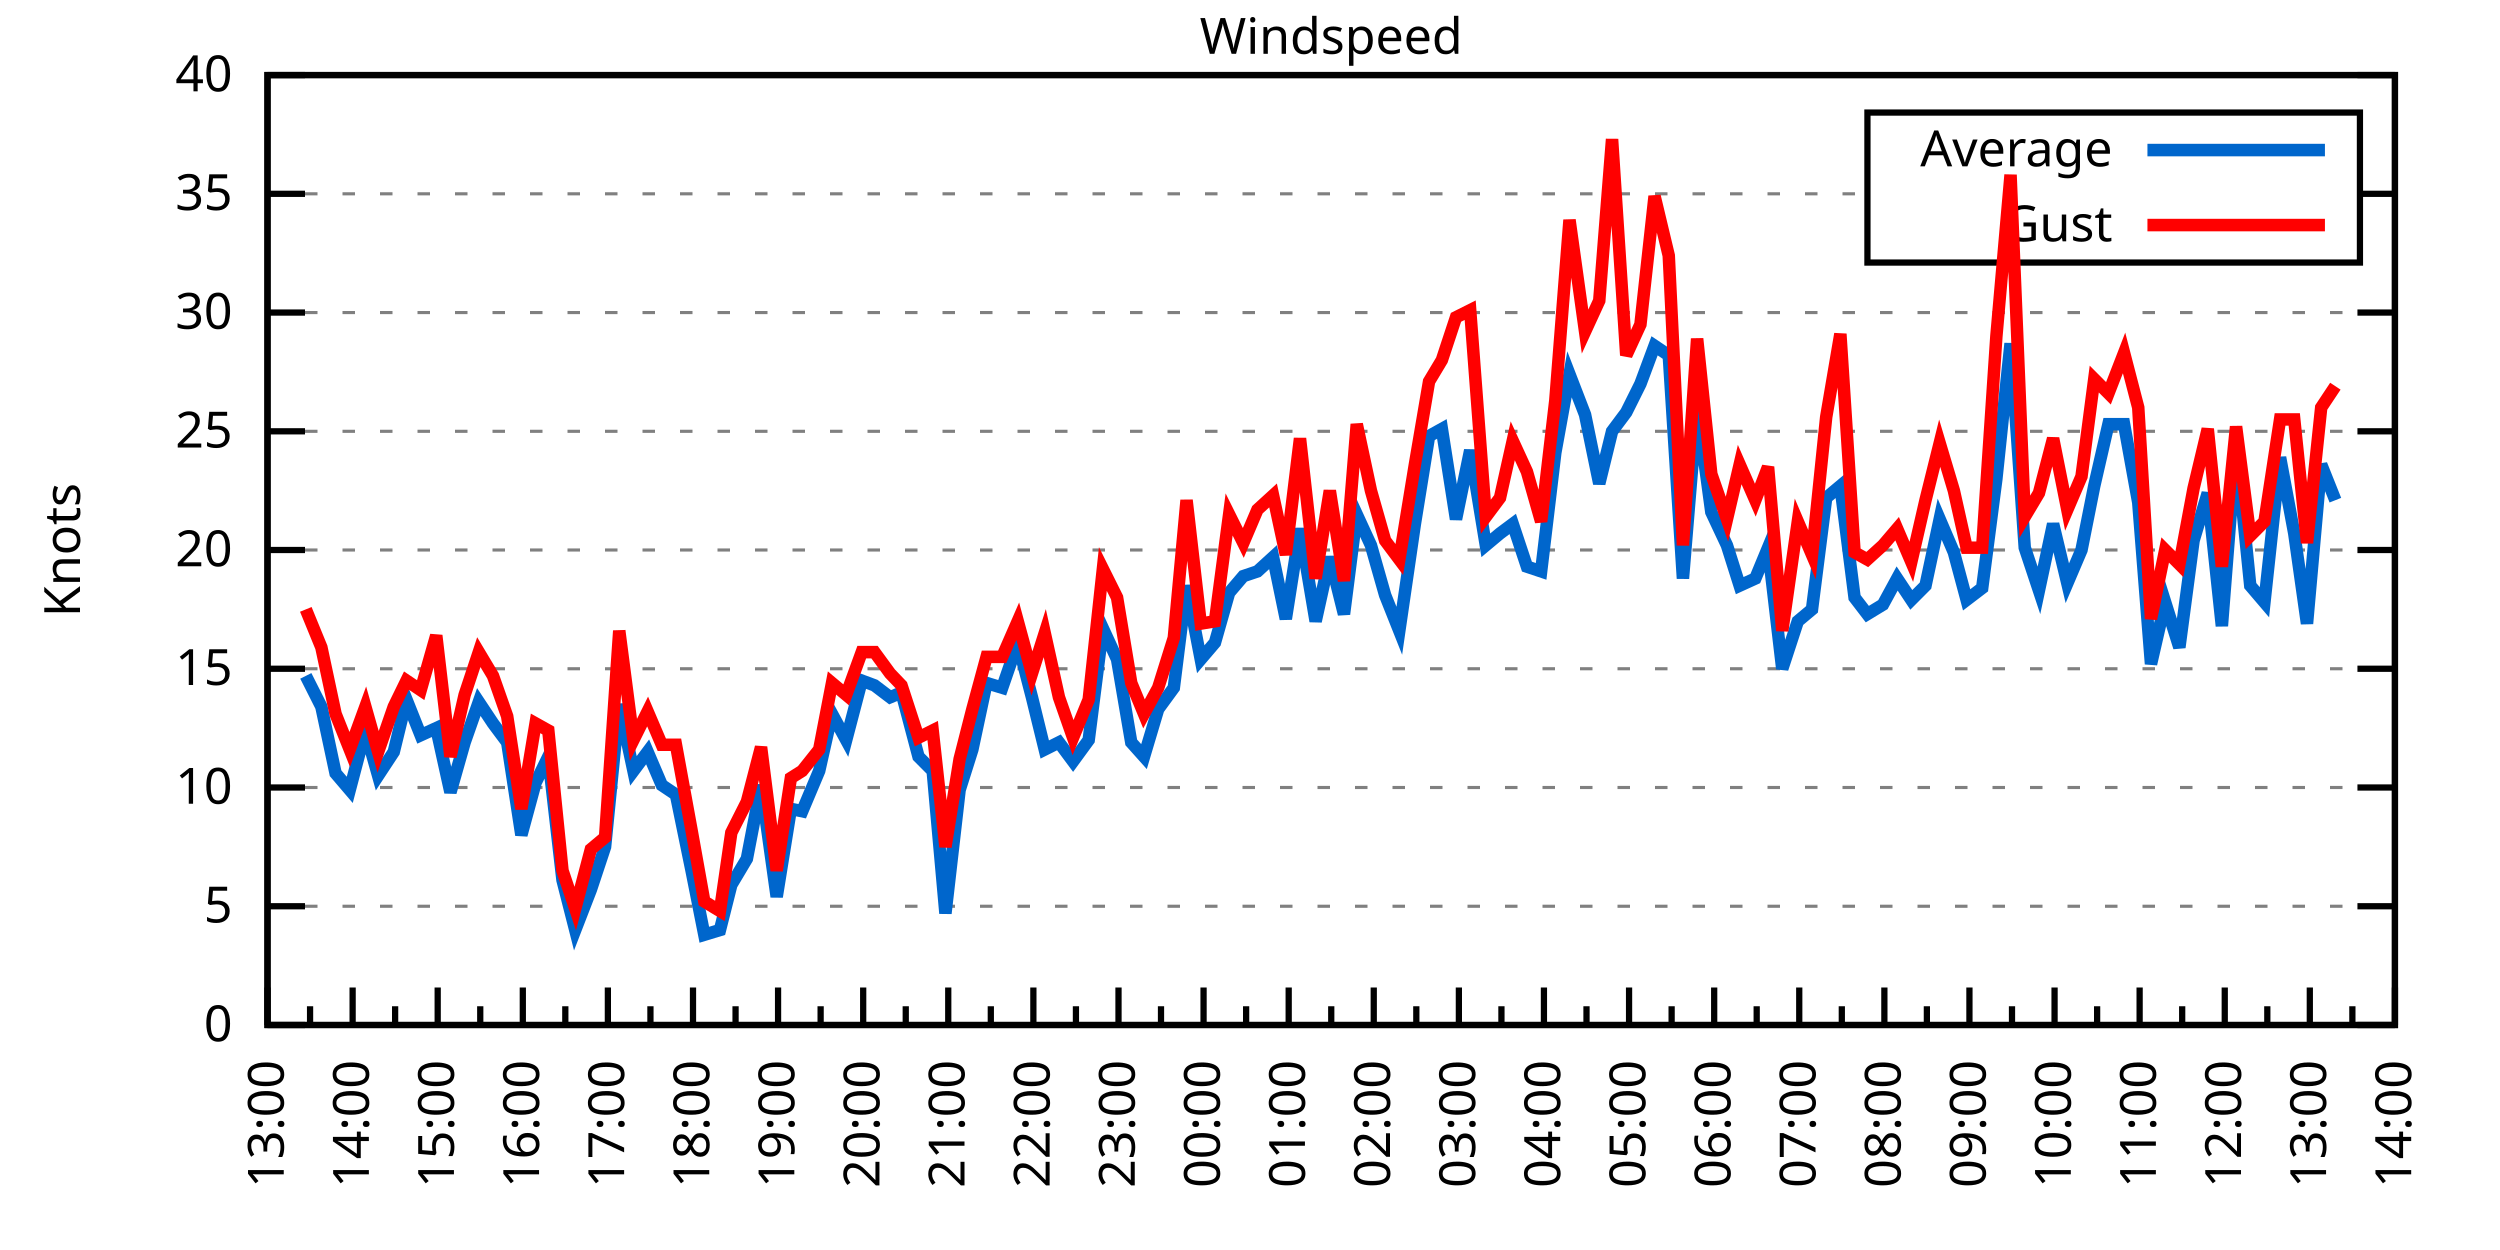
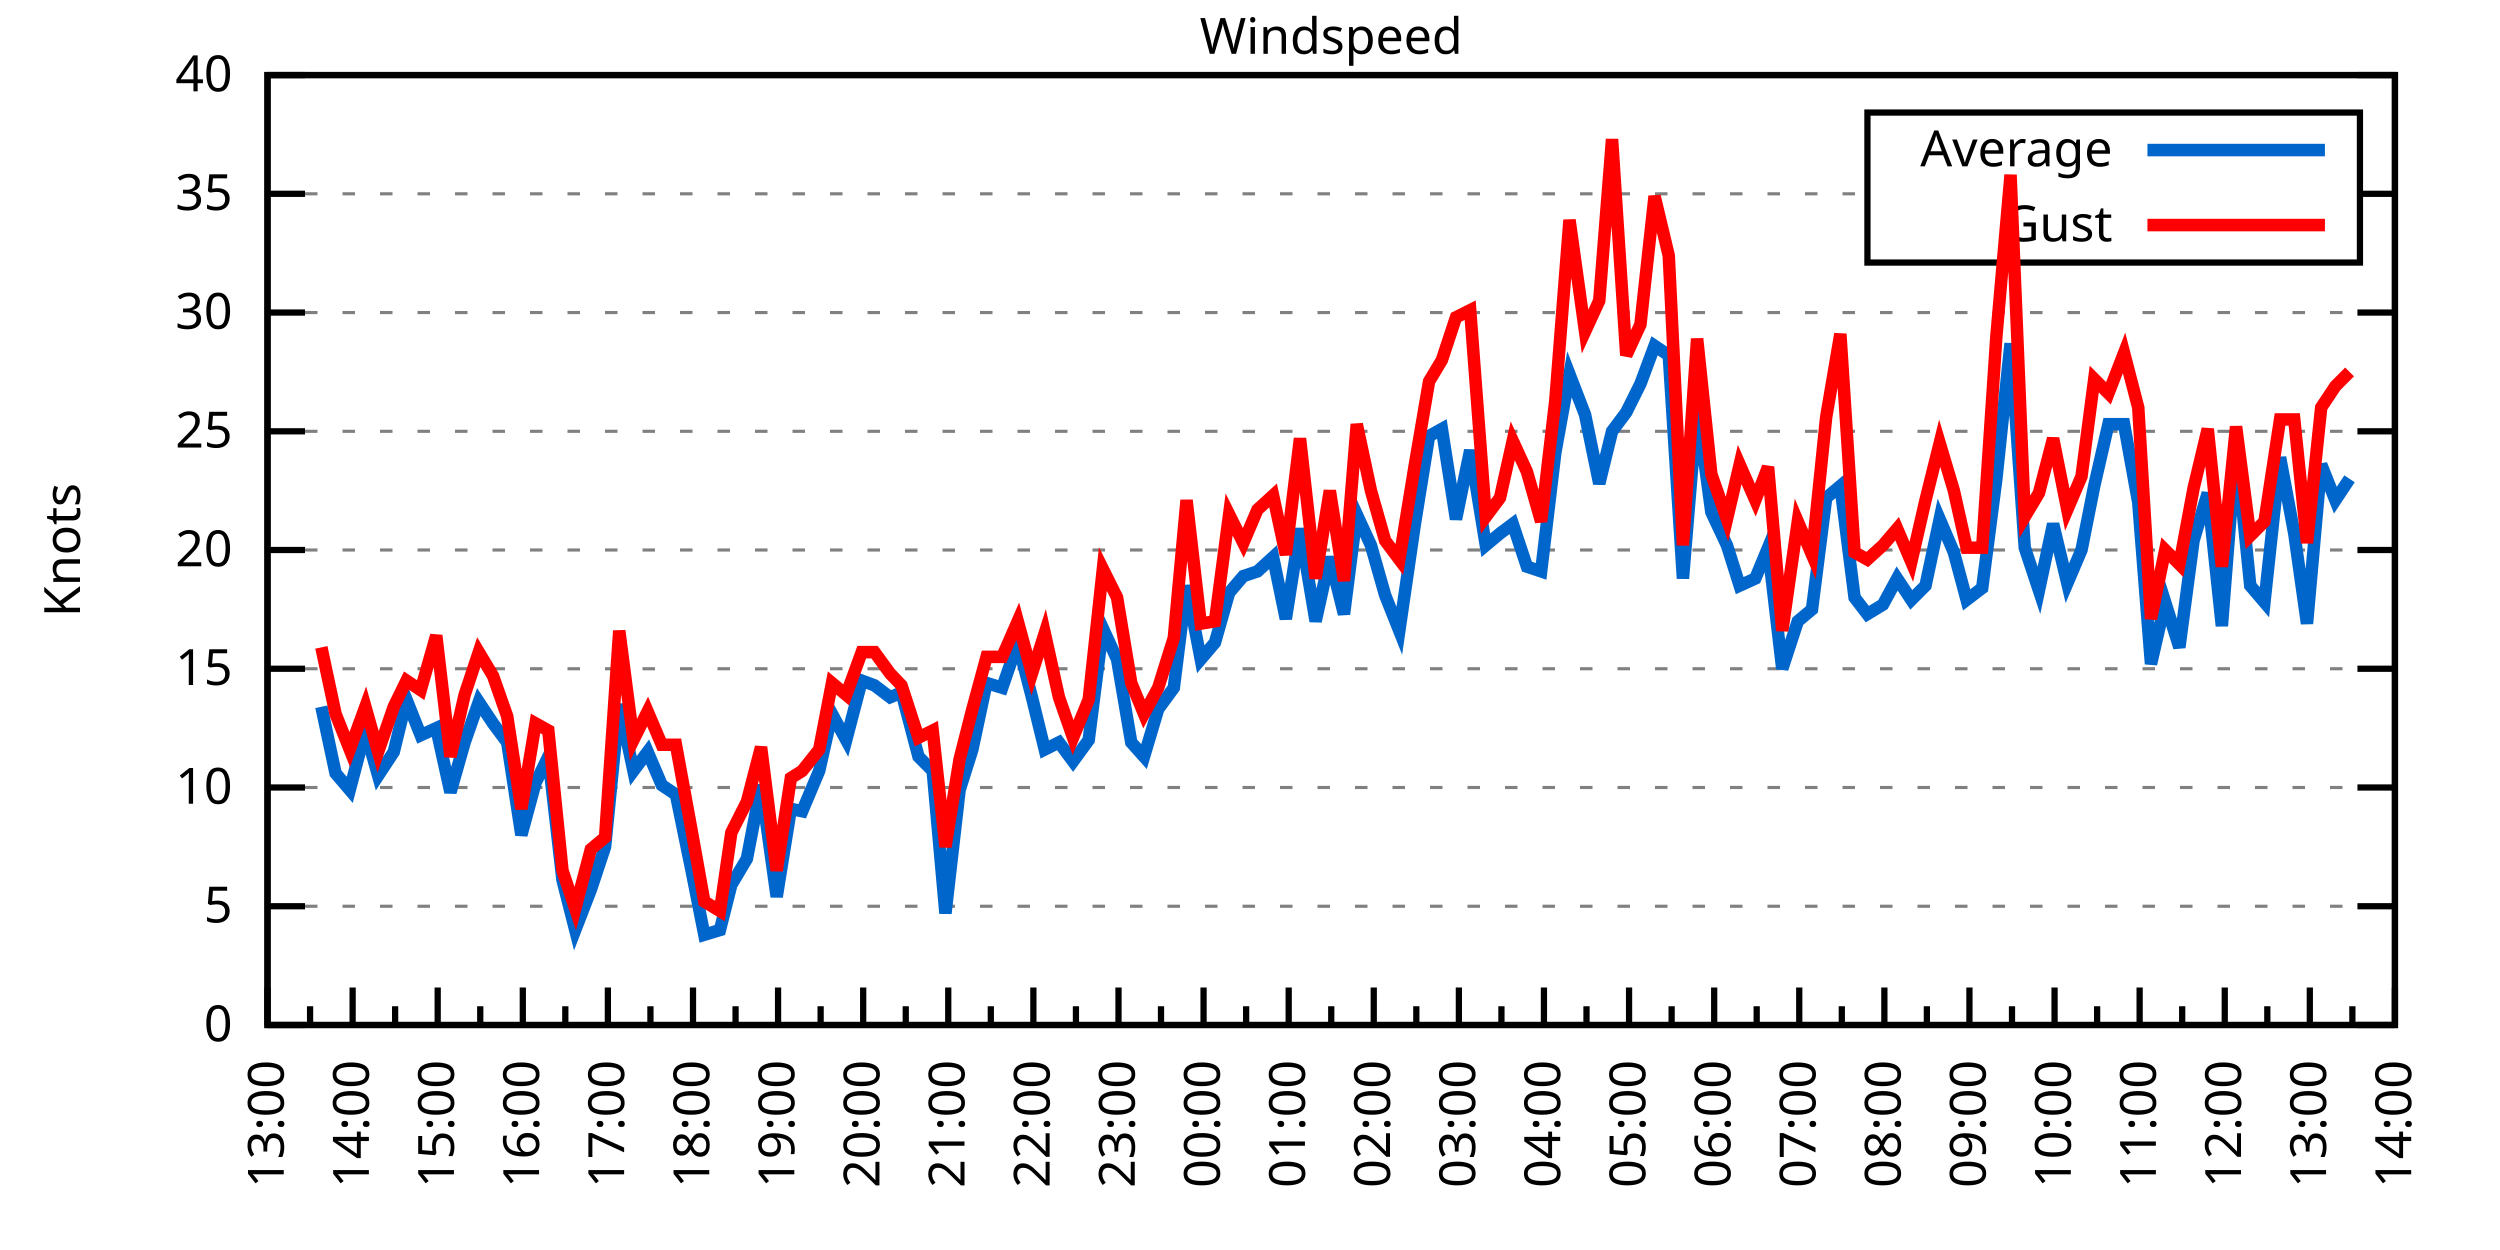
<svg xmlns="http://www.w3.org/2000/svg" xmlns:xlink="http://www.w3.org/1999/xlink" width="400" height="200" viewBox="0 0 400 200">
  <g id="gnuplot_canvas">
    <rect x="0" y="0" width="400" height="200" fill="none" />
    <defs>
      <circle id="gpDot" r="0.5" stroke-width="0.5" stroke="currentColor" />
      <path id="gpPt0" stroke-width="0.333" stroke="currentColor" d="M-1,0 h2 M0,-1 v2" />
      <path id="gpPt1" stroke-width="0.333" stroke="currentColor" d="M-1,-1 L1,1 M1,-1 L-1,1" />
      <path id="gpPt2" stroke-width="0.333" stroke="currentColor" d="M-1,0 L1,0 M0,-1 L0,1 M-1,-1 L1,1 M-1,1 L1,-1" />
      <rect id="gpPt3" stroke-width="0.333" stroke="currentColor" x="-1" y="-1" width="2" height="2" />
      <rect id="gpPt4" stroke-width="0.333" stroke="currentColor" fill="currentColor" x="-1" y="-1" width="2" height="2" />
      <circle id="gpPt5" stroke-width="0.333" stroke="currentColor" cx="0" cy="0" r="1" />
      <use xlink:href="#gpPt5" id="gpPt6" fill="currentColor" stroke="none" />
      <path id="gpPt7" stroke-width="0.333" stroke="currentColor" d="M0,-1.33 L-1.33,0.67 L1.33,0.67 z" />
      <use xlink:href="#gpPt7" id="gpPt8" fill="currentColor" stroke="none" />
      <use xlink:href="#gpPt7" id="gpPt9" stroke="currentColor" transform="rotate(180)" />
      <use xlink:href="#gpPt9" id="gpPt10" fill="currentColor" stroke="none" />
      <use xlink:href="#gpPt3" id="gpPt11" stroke="currentColor" transform="rotate(45)" />
      <use xlink:href="#gpPt11" id="gpPt12" fill="currentColor" stroke="none" />
      <path id="gpPt13" stroke-width="0.333" stroke="currentColor" d="M0,1.330 L1.265,0.411 L0.782,-1.067 L-0.782,-1.076 L-1.265,0.411 z" />
      <use xlink:href="#gpPt13" id="gpPt14" fill="currentColor" stroke="none" />
      <filter id="textbox" filterUnits="objectBoundingBox" x="0" y="0" height="1" width="1">
        <feFlood flood-color="white" flood-opacity="1" result="bgnd" />
        <feComposite in="SourceGraphic" in2="bgnd" operator="atop" />
      </filter>
      <filter id="greybox" filterUnits="objectBoundingBox" x="0" y="0" height="1" width="1">
        <feFlood flood-color="lightgrey" flood-opacity="1" result="grey" />
        <feComposite in="SourceGraphic" in2="grey" operator="atop" />
      </filter>
    </defs>
    <g fill="none" color="white" stroke="currentColor" stroke-width="1.00" stroke-linecap="butt" stroke-linejoin="miter">
</g>
    <g fill="none" color="black" stroke="currentColor" stroke-width="1.00" stroke-linecap="butt" stroke-linejoin="miter">
      <g stroke="none" shape-rendering="crispEdges">
        <polygon fill="rgb(255, 255, 255)" points="42.80,164.00 383.18,164.00 383.18,12.02 42.80,12.02 " />
      </g>
    </g>
    <g fill="none" color="black" stroke="currentColor" stroke-width="1.00" stroke-linecap="butt" stroke-linejoin="miter">
</g>
    <g fill="none" color="black" stroke="black" stroke-width="0.50" stroke-linecap="butt" stroke-linejoin="miter">
</g>
    <g fill="none" color="gray" stroke="currentColor" stroke-width="0.50" stroke-linecap="butt" stroke-linejoin="miter">
      <path stroke="gray" stroke-dasharray="2,4" class="gridline" d="M42.80,164.00 L383.19,164.00  " />
    </g>
    <g fill="none" color="gray" stroke="gray" stroke-width="1.00" stroke-linecap="butt" stroke-linejoin="miter">
</g>
    <g fill="none" color="black" stroke="currentColor" stroke-width="1.00" stroke-linecap="butt" stroke-linejoin="miter">
      <path stroke="black" d="M42.80,164.00 L48.80,164.00 M383.19,164.00 L377.19,164.00  " />
      <g transform="translate(37.20,166.60)" stroke="none" fill="black" font-family="Sans" font-size="8.00" text-anchor="end">
        <text>
          <tspan font-family="Sans"> 0</tspan>
        </text>
      </g>
    </g>
    <g fill="none" color="black" stroke="currentColor" stroke-width="1.00" stroke-linecap="butt" stroke-linejoin="miter">
</g>
    <g fill="none" color="black" stroke="black" stroke-width="0.50" stroke-linecap="butt" stroke-linejoin="miter">
</g>
    <g fill="none" color="gray" stroke="currentColor" stroke-width="0.50" stroke-linecap="butt" stroke-linejoin="miter">
      <path stroke="gray" stroke-dasharray="2,4" class="gridline" d="M42.80,145.00 L383.19,145.00  " />
    </g>
    <g fill="none" color="gray" stroke="gray" stroke-width="1.00" stroke-linecap="butt" stroke-linejoin="miter">
</g>
    <g fill="none" color="black" stroke="currentColor" stroke-width="1.00" stroke-linecap="butt" stroke-linejoin="miter">
      <path stroke="black" d="M42.80,145.00 L48.80,145.00 M383.19,145.00 L377.19,145.00  " />
      <g transform="translate(37.20,147.60)" stroke="none" fill="black" font-family="Sans" font-size="8.00" text-anchor="end">
        <text>
          <tspan font-family="Sans"> 5</tspan>
        </text>
      </g>
    </g>
    <g fill="none" color="black" stroke="currentColor" stroke-width="1.00" stroke-linecap="butt" stroke-linejoin="miter">
</g>
    <g fill="none" color="black" stroke="black" stroke-width="0.50" stroke-linecap="butt" stroke-linejoin="miter">
</g>
    <g fill="none" color="gray" stroke="currentColor" stroke-width="0.50" stroke-linecap="butt" stroke-linejoin="miter">
      <path stroke="gray" stroke-dasharray="2,4" class="gridline" d="M42.80,126.00 L383.19,126.00  " />
    </g>
    <g fill="none" color="gray" stroke="gray" stroke-width="1.00" stroke-linecap="butt" stroke-linejoin="miter">
</g>
    <g fill="none" color="black" stroke="currentColor" stroke-width="1.00" stroke-linecap="butt" stroke-linejoin="miter">
      <path stroke="black" d="M42.80,126.00 L48.80,126.00 M383.19,126.00 L377.19,126.00  " />
      <g transform="translate(37.20,128.60)" stroke="none" fill="black" font-family="Sans" font-size="8.00" text-anchor="end">
        <text>
          <tspan font-family="Sans"> 10</tspan>
        </text>
      </g>
    </g>
    <g fill="none" color="black" stroke="currentColor" stroke-width="1.00" stroke-linecap="butt" stroke-linejoin="miter">
</g>
    <g fill="none" color="black" stroke="black" stroke-width="0.50" stroke-linecap="butt" stroke-linejoin="miter">
</g>
    <g fill="none" color="gray" stroke="currentColor" stroke-width="0.50" stroke-linecap="butt" stroke-linejoin="miter">
      <path stroke="gray" stroke-dasharray="2,4" class="gridline" d="M42.80,107.00 L383.19,107.00  " />
    </g>
    <g fill="none" color="gray" stroke="gray" stroke-width="1.00" stroke-linecap="butt" stroke-linejoin="miter">
</g>
    <g fill="none" color="black" stroke="currentColor" stroke-width="1.00" stroke-linecap="butt" stroke-linejoin="miter">
      <path stroke="black" d="M42.80,107.00 L48.80,107.00 M383.19,107.00 L377.19,107.00  " />
      <g transform="translate(37.20,109.60)" stroke="none" fill="black" font-family="Sans" font-size="8.00" text-anchor="end">
        <text>
          <tspan font-family="Sans"> 15</tspan>
        </text>
      </g>
    </g>
    <g fill="none" color="black" stroke="currentColor" stroke-width="1.00" stroke-linecap="butt" stroke-linejoin="miter">
</g>
    <g fill="none" color="black" stroke="black" stroke-width="0.50" stroke-linecap="butt" stroke-linejoin="miter">
</g>
    <g fill="none" color="gray" stroke="currentColor" stroke-width="0.50" stroke-linecap="butt" stroke-linejoin="miter">
      <path stroke="gray" stroke-dasharray="2,4" class="gridline" d="M42.80,88.00 L383.19,88.00  " />
    </g>
    <g fill="none" color="gray" stroke="gray" stroke-width="1.00" stroke-linecap="butt" stroke-linejoin="miter">
</g>
    <g fill="none" color="black" stroke="currentColor" stroke-width="1.00" stroke-linecap="butt" stroke-linejoin="miter">
      <path stroke="black" d="M42.80,88.00 L48.80,88.00 M383.19,88.00 L377.19,88.00  " />
      <g transform="translate(37.20,90.60)" stroke="none" fill="black" font-family="Sans" font-size="8.00" text-anchor="end">
        <text>
          <tspan font-family="Sans"> 20</tspan>
        </text>
      </g>
    </g>
    <g fill="none" color="black" stroke="currentColor" stroke-width="1.00" stroke-linecap="butt" stroke-linejoin="miter">
</g>
    <g fill="none" color="black" stroke="black" stroke-width="0.50" stroke-linecap="butt" stroke-linejoin="miter">
</g>
    <g fill="none" color="gray" stroke="currentColor" stroke-width="0.50" stroke-linecap="butt" stroke-linejoin="miter">
      <path stroke="gray" stroke-dasharray="2,4" class="gridline" d="M42.80,69.01 L383.19,69.01  " />
    </g>
    <g fill="none" color="gray" stroke="gray" stroke-width="1.00" stroke-linecap="butt" stroke-linejoin="miter">
</g>
    <g fill="none" color="black" stroke="currentColor" stroke-width="1.00" stroke-linecap="butt" stroke-linejoin="miter">
      <path stroke="black" d="M42.80,69.01 L48.80,69.01 M383.19,69.01 L377.19,69.01  " />
      <g transform="translate(37.20,71.61)" stroke="none" fill="black" font-family="Sans" font-size="8.00" text-anchor="end">
        <text>
          <tspan font-family="Sans"> 25</tspan>
        </text>
      </g>
    </g>
    <g fill="none" color="black" stroke="currentColor" stroke-width="1.00" stroke-linecap="butt" stroke-linejoin="miter">
</g>
    <g fill="none" color="black" stroke="black" stroke-width="0.50" stroke-linecap="butt" stroke-linejoin="miter">
</g>
    <g fill="none" color="gray" stroke="currentColor" stroke-width="0.50" stroke-linecap="butt" stroke-linejoin="miter">
      <path stroke="gray" stroke-dasharray="2,4" class="gridline" d="M42.80,50.01 L383.19,50.01  " />
    </g>
    <g fill="none" color="gray" stroke="gray" stroke-width="1.00" stroke-linecap="butt" stroke-linejoin="miter">
</g>
    <g fill="none" color="black" stroke="currentColor" stroke-width="1.00" stroke-linecap="butt" stroke-linejoin="miter">
      <path stroke="black" d="M42.80,50.01 L48.80,50.01 M383.19,50.01 L377.19,50.01  " />
      <g transform="translate(37.20,52.61)" stroke="none" fill="black" font-family="Sans" font-size="8.00" text-anchor="end">
        <text>
          <tspan font-family="Sans"> 30</tspan>
        </text>
      </g>
    </g>
    <g fill="none" color="black" stroke="currentColor" stroke-width="1.00" stroke-linecap="butt" stroke-linejoin="miter">
</g>
    <g fill="none" color="black" stroke="black" stroke-width="0.50" stroke-linecap="butt" stroke-linejoin="miter">
</g>
    <g fill="none" color="gray" stroke="currentColor" stroke-width="0.50" stroke-linecap="butt" stroke-linejoin="miter">
      <path stroke="gray" stroke-dasharray="2,4" class="gridline" d="M42.80,31.01 L298.79,31.01 M377.59,31.01 L383.19,31.01  " />
    </g>
    <g fill="none" color="gray" stroke="gray" stroke-width="1.00" stroke-linecap="butt" stroke-linejoin="miter">
</g>
    <g fill="none" color="black" stroke="currentColor" stroke-width="1.00" stroke-linecap="butt" stroke-linejoin="miter">
      <path stroke="black" d="M42.80,31.01 L48.80,31.01 M383.19,31.01 L377.19,31.01  " />
      <g transform="translate(37.20,33.61)" stroke="none" fill="black" font-family="Sans" font-size="8.00" text-anchor="end">
        <text>
          <tspan font-family="Sans"> 35</tspan>
        </text>
      </g>
    </g>
    <g fill="none" color="black" stroke="currentColor" stroke-width="1.00" stroke-linecap="butt" stroke-linejoin="miter">
</g>
    <g fill="none" color="black" stroke="black" stroke-width="0.50" stroke-linecap="butt" stroke-linejoin="miter">
</g>
    <g fill="none" color="gray" stroke="currentColor" stroke-width="0.50" stroke-linecap="butt" stroke-linejoin="miter">
      <path stroke="gray" stroke-dasharray="2,4" class="gridline" d="M42.80,12.01 L383.19,12.01  " />
    </g>
    <g fill="none" color="gray" stroke="gray" stroke-width="1.00" stroke-linecap="butt" stroke-linejoin="miter">
</g>
    <g fill="none" color="black" stroke="currentColor" stroke-width="1.00" stroke-linecap="butt" stroke-linejoin="miter">
      <path stroke="black" d="M42.80,12.01 L48.80,12.01 M383.19,12.01 L377.19,12.01  " />
      <g transform="translate(37.20,14.61)" stroke="none" fill="black" font-family="Sans" font-size="8.00" text-anchor="end">
        <text>
          <tspan font-family="Sans"> 40</tspan>
        </text>
      </g>
    </g>
    <g fill="none" color="black" stroke="currentColor" stroke-width="1.00" stroke-linecap="butt" stroke-linejoin="miter">
      <path stroke="black" d="M42.80,164.00 L42.80,158.00  " />
      <g transform="translate(45.40,169.60) rotate(270)" stroke="none" fill="black" font-family="Sans" font-size="8.00" text-anchor="end">
        <text>
          <tspan font-family="Sans">13:00</tspan>
        </text>
      </g>
    </g>
    <g fill="none" color="black" stroke="currentColor" stroke-width="1.00" stroke-linecap="butt" stroke-linejoin="miter">
      <path stroke="black" d="M49.61,164.00 L49.61,161.00 M56.42,164.00 L56.42,158.00  " />
      <g transform="translate(59.02,169.60) rotate(270)" stroke="none" fill="black" font-family="Sans" font-size="8.00" text-anchor="end">
        <text>
          <tspan font-family="Sans">14:00</tspan>
        </text>
      </g>
    </g>
    <g fill="none" color="black" stroke="currentColor" stroke-width="1.00" stroke-linecap="butt" stroke-linejoin="miter">
      <path stroke="black" d="M63.22,164.00 L63.22,161.00 M70.03,164.00 L70.03,158.00  " />
      <g transform="translate(72.63,169.60) rotate(270)" stroke="none" fill="black" font-family="Sans" font-size="8.00" text-anchor="end">
        <text>
          <tspan font-family="Sans">15:00</tspan>
        </text>
      </g>
    </g>
    <g fill="none" color="black" stroke="currentColor" stroke-width="1.00" stroke-linecap="butt" stroke-linejoin="miter">
      <path stroke="black" d="M76.84,164.00 L76.84,161.00 M83.65,164.00 L83.65,158.00  " />
      <g transform="translate(86.25,169.60) rotate(270)" stroke="none" fill="black" font-family="Sans" font-size="8.00" text-anchor="end">
        <text>
          <tspan font-family="Sans">16:00</tspan>
        </text>
      </g>
    </g>
    <g fill="none" color="black" stroke="currentColor" stroke-width="1.00" stroke-linecap="butt" stroke-linejoin="miter">
      <path stroke="black" d="M90.45,164.00 L90.45,161.00 M97.26,164.00 L97.26,158.00  " />
      <g transform="translate(99.86,169.60) rotate(270)" stroke="none" fill="black" font-family="Sans" font-size="8.00" text-anchor="end">
        <text>
          <tspan font-family="Sans">17:00</tspan>
        </text>
      </g>
    </g>
    <g fill="none" color="black" stroke="currentColor" stroke-width="1.00" stroke-linecap="butt" stroke-linejoin="miter">
      <path stroke="black" d="M104.07,164.00 L104.07,161.00 M110.88,164.00 L110.88,158.00  " />
      <g transform="translate(113.48,169.60) rotate(270)" stroke="none" fill="black" font-family="Sans" font-size="8.00" text-anchor="end">
        <text>
          <tspan font-family="Sans">18:00</tspan>
        </text>
      </g>
    </g>
    <g fill="none" color="black" stroke="currentColor" stroke-width="1.00" stroke-linecap="butt" stroke-linejoin="miter">
      <path stroke="black" d="M117.69,164.00 L117.69,161.00 M124.49,164.00 L124.49,158.00  " />
      <g transform="translate(127.09,169.60) rotate(270)" stroke="none" fill="black" font-family="Sans" font-size="8.00" text-anchor="end">
        <text>
          <tspan font-family="Sans">19:00</tspan>
        </text>
      </g>
    </g>
    <g fill="none" color="black" stroke="currentColor" stroke-width="1.00" stroke-linecap="butt" stroke-linejoin="miter">
      <path stroke="black" d="M131.30,164.00 L131.30,161.00 M138.11,164.00 L138.11,158.00  " />
      <g transform="translate(140.71,169.60) rotate(270)" stroke="none" fill="black" font-family="Sans" font-size="8.00" text-anchor="end">
        <text>
          <tspan font-family="Sans">20:00</tspan>
        </text>
      </g>
    </g>
    <g fill="none" color="black" stroke="currentColor" stroke-width="1.00" stroke-linecap="butt" stroke-linejoin="miter">
      <path stroke="black" d="M144.92,164.00 L144.92,161.00 M151.72,164.00 L151.72,158.00  " />
      <g transform="translate(154.32,169.60) rotate(270)" stroke="none" fill="black" font-family="Sans" font-size="8.00" text-anchor="end">
        <text>
          <tspan font-family="Sans">21:00</tspan>
        </text>
      </g>
    </g>
    <g fill="none" color="black" stroke="currentColor" stroke-width="1.00" stroke-linecap="butt" stroke-linejoin="miter">
      <path stroke="black" d="M158.53,164.00 L158.53,161.00 M165.34,164.00 L165.34,158.00  " />
      <g transform="translate(167.94,169.60) rotate(270)" stroke="none" fill="black" font-family="Sans" font-size="8.00" text-anchor="end">
        <text>
          <tspan font-family="Sans">22:00</tspan>
        </text>
      </g>
    </g>
    <g fill="none" color="black" stroke="currentColor" stroke-width="1.00" stroke-linecap="butt" stroke-linejoin="miter">
      <path stroke="black" d="M172.15,164.00 L172.15,161.00 M178.96,164.00 L178.96,158.00  " />
      <g transform="translate(181.56,169.60) rotate(270)" stroke="none" fill="black" font-family="Sans" font-size="8.00" text-anchor="end">
        <text>
          <tspan font-family="Sans">23:00</tspan>
        </text>
      </g>
    </g>
    <g fill="none" color="black" stroke="currentColor" stroke-width="1.00" stroke-linecap="butt" stroke-linejoin="miter">
      <path stroke="black" d="M185.76,164.00 L185.76,161.00 M192.57,164.00 L192.57,158.00  " />
      <g transform="translate(195.17,169.60) rotate(270)" stroke="none" fill="black" font-family="Sans" font-size="8.00" text-anchor="end">
        <text>
          <tspan font-family="Sans">00:00</tspan>
        </text>
      </g>
    </g>
    <g fill="none" color="black" stroke="currentColor" stroke-width="1.00" stroke-linecap="butt" stroke-linejoin="miter">
      <path stroke="black" d="M199.38,164.00 L199.38,161.00 M206.19,164.00 L206.19,158.00  " />
      <g transform="translate(208.79,169.60) rotate(270)" stroke="none" fill="black" font-family="Sans" font-size="8.00" text-anchor="end">
        <text>
          <tspan font-family="Sans">01:00</tspan>
        </text>
      </g>
    </g>
    <g fill="none" color="black" stroke="currentColor" stroke-width="1.00" stroke-linecap="butt" stroke-linejoin="miter">
      <path stroke="black" d="M213.00,164.00 L213.00,161.00 M219.80,164.00 L219.80,158.00  " />
      <g transform="translate(222.40,169.60) rotate(270)" stroke="none" fill="black" font-family="Sans" font-size="8.00" text-anchor="end">
        <text>
          <tspan font-family="Sans">02:00</tspan>
        </text>
      </g>
    </g>
    <g fill="none" color="black" stroke="currentColor" stroke-width="1.00" stroke-linecap="butt" stroke-linejoin="miter">
      <path stroke="black" d="M226.61,164.00 L226.61,161.00 M233.42,164.00 L233.42,158.00  " />
      <g transform="translate(236.02,169.60) rotate(270)" stroke="none" fill="black" font-family="Sans" font-size="8.00" text-anchor="end">
        <text>
          <tspan font-family="Sans">03:00</tspan>
        </text>
      </g>
    </g>
    <g fill="none" color="black" stroke="currentColor" stroke-width="1.00" stroke-linecap="butt" stroke-linejoin="miter">
      <path stroke="black" d="M240.23,164.00 L240.23,161.00 M247.03,164.00 L247.03,158.00  " />
      <g transform="translate(249.63,169.60) rotate(270)" stroke="none" fill="black" font-family="Sans" font-size="8.00" text-anchor="end">
        <text>
          <tspan font-family="Sans">04:00</tspan>
        </text>
      </g>
    </g>
    <g fill="none" color="black" stroke="currentColor" stroke-width="1.00" stroke-linecap="butt" stroke-linejoin="miter">
      <path stroke="black" d="M253.84,164.00 L253.84,161.00 M260.65,164.00 L260.65,158.00  " />
      <g transform="translate(263.25,169.60) rotate(270)" stroke="none" fill="black" font-family="Sans" font-size="8.00" text-anchor="end">
        <text>
          <tspan font-family="Sans">05:00</tspan>
        </text>
      </g>
    </g>
    <g fill="none" color="black" stroke="currentColor" stroke-width="1.00" stroke-linecap="butt" stroke-linejoin="miter">
      <path stroke="black" d="M267.46,164.00 L267.46,161.00 M274.27,164.00 L274.27,158.00  " />
      <g transform="translate(276.87,169.60) rotate(270)" stroke="none" fill="black" font-family="Sans" font-size="8.00" text-anchor="end">
        <text>
          <tspan font-family="Sans">06:00</tspan>
        </text>
      </g>
    </g>
    <g fill="none" color="black" stroke="currentColor" stroke-width="1.00" stroke-linecap="butt" stroke-linejoin="miter">
      <path stroke="black" d="M281.07,164.00 L281.07,161.00 M287.88,164.00 L287.88,158.00  " />
      <g transform="translate(290.48,169.60) rotate(270)" stroke="none" fill="black" font-family="Sans" font-size="8.00" text-anchor="end">
        <text>
          <tspan font-family="Sans">07:00</tspan>
        </text>
      </g>
    </g>
    <g fill="none" color="black" stroke="currentColor" stroke-width="1.00" stroke-linecap="butt" stroke-linejoin="miter">
      <path stroke="black" d="M294.69,164.00 L294.69,161.00 M301.50,164.00 L301.50,158.00  " />
      <g transform="translate(304.10,169.60) rotate(270)" stroke="none" fill="black" font-family="Sans" font-size="8.00" text-anchor="end">
        <text>
          <tspan font-family="Sans">08:00</tspan>
        </text>
      </g>
    </g>
    <g fill="none" color="black" stroke="currentColor" stroke-width="1.00" stroke-linecap="butt" stroke-linejoin="miter">
      <path stroke="black" d="M308.30,164.00 L308.30,161.00 M315.11,164.00 L315.11,158.00  " />
      <g transform="translate(317.71,169.60) rotate(270)" stroke="none" fill="black" font-family="Sans" font-size="8.00" text-anchor="end">
        <text>
          <tspan font-family="Sans">09:00</tspan>
        </text>
      </g>
    </g>
    <g fill="none" color="black" stroke="currentColor" stroke-width="1.00" stroke-linecap="butt" stroke-linejoin="miter">
      <path stroke="black" d="M321.92,164.00 L321.92,161.00 M328.73,164.00 L328.73,158.00  " />
      <g transform="translate(331.33,169.60) rotate(270)" stroke="none" fill="black" font-family="Sans" font-size="8.00" text-anchor="end">
        <text>
          <tspan font-family="Sans">10:00</tspan>
        </text>
      </g>
    </g>
    <g fill="none" color="black" stroke="currentColor" stroke-width="1.00" stroke-linecap="butt" stroke-linejoin="miter">
      <path stroke="black" d="M335.54,164.00 L335.54,161.00 M342.34,164.00 L342.34,158.00  " />
      <g transform="translate(344.94,169.60) rotate(270)" stroke="none" fill="black" font-family="Sans" font-size="8.00" text-anchor="end">
        <text>
          <tspan font-family="Sans">11:00</tspan>
        </text>
      </g>
    </g>
    <g fill="none" color="black" stroke="currentColor" stroke-width="1.00" stroke-linecap="butt" stroke-linejoin="miter">
      <path stroke="black" d="M349.15,164.00 L349.15,161.00 M355.96,164.00 L355.96,158.00  " />
      <g transform="translate(358.56,169.60) rotate(270)" stroke="none" fill="black" font-family="Sans" font-size="8.00" text-anchor="end">
        <text>
          <tspan font-family="Sans">12:00</tspan>
        </text>
      </g>
    </g>
    <g fill="none" color="black" stroke="currentColor" stroke-width="1.00" stroke-linecap="butt" stroke-linejoin="miter">
      <path stroke="black" d="M362.77,164.00 L362.77,161.00 M369.57,164.00 L369.57,158.00  " />
      <g transform="translate(372.17,169.60) rotate(270)" stroke="none" fill="black" font-family="Sans" font-size="8.00" text-anchor="end">
        <text>
          <tspan font-family="Sans">13:00</tspan>
        </text>
      </g>
    </g>
    <g fill="none" color="black" stroke="currentColor" stroke-width="1.00" stroke-linecap="butt" stroke-linejoin="miter">
      <path stroke="black" d="M376.38,164.00 L376.38,161.00 M383.19,164.00 L383.19,158.00  " />
      <g transform="translate(385.79,169.60) rotate(270)" stroke="none" fill="black" font-family="Sans" font-size="8.00" text-anchor="end">
        <text>
          <tspan font-family="Sans">14:00</tspan>
        </text>
      </g>
    </g>
    <g fill="none" color="black" stroke="currentColor" stroke-width="1.00" stroke-linecap="butt" stroke-linejoin="miter">
</g>
    <g fill="none" color="black" stroke="currentColor" stroke-width="1.00" stroke-linecap="butt" stroke-linejoin="miter">
      <path stroke="black" d="M42.80,12.01 L42.80,164.00 L383.19,164.00 L383.19,12.01 L42.80,12.01 Z  " />
    </g>
    <g fill="none" color="black" stroke="currentColor" stroke-width="1.00" stroke-linecap="butt" stroke-linejoin="miter">
      <g transform="translate(12.80,88.01) rotate(270)" stroke="none" fill="black" font-family="Sans" font-size="8.00" text-anchor="middle">
        <text>
          <tspan font-family="Sans">Knots</tspan>
        </text>
      </g>
    </g>
    <g fill="none" color="black" stroke="currentColor" stroke-width="1.00" stroke-linecap="butt" stroke-linejoin="miter">
</g>
    <g fill="none" color="black" stroke="currentColor" stroke-width="1.00" stroke-linecap="butt" stroke-linejoin="miter">
      <path stroke="black" d="M298.79,42.01 L298.79,18.01 L377.59,18.01 L377.59,42.01 L298.79,42.01 Z  " />
    </g>
    <g id="Windspeed_plot_1">
      <g fill="none" color="white" stroke="black" stroke-width="2.00" stroke-linecap="butt" stroke-linejoin="miter">
</g>
      <g fill="none" color="black" stroke="currentColor" stroke-width="2.00" stroke-linecap="butt" stroke-linejoin="miter">
        <g transform="translate(337.99,26.61)" stroke="none" fill="black" font-family="Sans" font-size="8.00" text-anchor="end">
          <text>
            <tspan font-family="Sans">Average</tspan>
          </text>
        </g>
      </g>
      <g fill="none" color="black" stroke="currentColor" stroke-width="2.00" stroke-linecap="butt" stroke-linejoin="miter">
-         <path stroke="rgb(  0, 102, 204)" d="M343.59,24.01 L371.99,24.01 M48.93,108.14 L51.42,113.08 L53.69,123.72 L55.96,126.38 L58.46,116.88 L60.50,124.10   L63.00,120.30 L65.04,111.94 L67.31,117.64 L69.80,116.50 L72.07,126.76 L74.34,118.78 L76.61,112.32 L78.88,115.74   L81.15,118.78 L83.42,133.60 L85.69,125.24 L87.73,121.06 L90.00,140.82 L92.04,148.80 L94.54,142.34 L96.81,135.50   L99.08,112.70 L101.35,123.34 L103.62,120.30 L105.89,125.62 L108.15,127.14 L110.65,139.30 L112.69,149.56 L115.19,148.80   L117.01,141.58 L119.50,137.40 L121.77,125.62 L124.27,143.48 L126.54,129.42 L128.35,129.80 L131.07,123.34 L133.12,114.22   L135.39,118.40 L137.88,108.90 L139.92,109.66 L142.42,111.56 L144.24,110.80 L146.96,121.06 L149.23,123.34 L151.27,146.14   L153.54,126.38 L155.58,119.92 L157.85,109.28 L160.35,110.04 L162.84,102.82 L165.11,111.56 L167.16,119.92 L169.43,118.78   L171.69,121.82 L174.19,118.40 L176.46,100.54 L178.73,105.48 L181.00,118.78 L183.04,121.06 L185.31,113.46 L187.81,110.04   L189.85,93.70 L192.12,105.48 L194.39,102.82 L196.66,94.84 L198.93,92.18 L201.19,91.42 L203.69,89.14 L205.73,99.02   L208.00,84.59 L210.50,99.40 L212.77,89.14 L215.04,98.26 L217.08,82.31 L219.35,87.25 L221.62,95.22 L223.89,100.92   L226.38,83.83 L228.65,69.77 L230.70,68.63 L232.96,83.07 L235.23,72.05 L237.73,87.25 L240.00,85.35 L242.04,83.83   L244.31,90.66 L246.58,91.42 L248.85,72.43 L251.12,59.89 L253.61,66.35 L255.88,77.37 L257.93,69.01 L260.20,65.97   L262.47,61.41 L264.73,55.33 L267.00,56.85 L269.27,92.56 L271.54,65.21 L273.81,81.93 L276.31,87.25 L278.35,93.70   L280.85,92.56 L282.89,87.63 L285.16,107.00 L287.65,99.40 L289.92,97.50 L292.19,79.65 L294.46,77.75 L296.73,95.60   L298.77,98.26 L301.27,96.74 L303.54,92.56 L305.81,95.98 L308.08,93.70 L310.35,83.07 L312.62,88.38 L314.66,95.98   L317.15,94.08 L319.42,76.61 L321.69,54.95 L323.96,87.63 L326.23,94.46 L328.50,83.83 L330.77,93.32 L333.04,88.00   L335.08,77.75 L337.35,67.87 L339.85,67.87 L342.12,80.41 L344.16,106.24 L346.43,96.36 L348.70,103.58 L350.97,86.49   L353.24,78.89 L355.50,100.16 L357.77,71.29 L360.04,93.70 L362.31,96.36 L364.81,73.19 L367.08,85.35 L369.12,99.78   L371.39,74.33 L373.66,80.03  " />
+         <path stroke="rgb(  0, 102, 204)" d="M343.59,24.01 L371.99,24.01 M51.42,113.08 L53.69,123.72 L55.96,126.38 L58.46,116.88 L60.50,124.10 L63.00,120.30   L65.04,111.94 L67.31,117.64 L69.80,116.50 L72.07,126.76 L74.34,118.78 L76.61,112.32 L78.88,115.74 L81.15,118.78   L83.42,133.60 L85.69,125.24 L87.73,121.06 L90.00,140.82 L92.04,148.80 L94.54,142.34 L96.81,135.50 L99.08,112.70   L101.35,123.34 L103.62,120.30 L105.89,125.62 L108.15,127.14 L110.65,139.30 L112.69,149.56 L115.19,148.80 L117.01,141.58   L119.50,137.40 L121.77,125.62 L124.27,143.48 L126.54,129.42 L128.35,129.80 L131.07,123.34 L133.12,114.22 L135.39,118.40   L137.88,108.90 L139.92,109.66 L142.42,111.56 L144.24,110.80 L146.96,121.06 L149.23,123.34 L151.27,146.14 L153.54,126.38   L155.58,119.92 L157.85,109.28 L160.35,110.04 L162.84,102.82 L165.11,111.56 L167.16,119.92 L169.43,118.78 L171.69,121.82   L174.19,118.40 L176.46,100.54 L178.73,105.48 L181.00,118.78 L183.04,121.06 L185.31,113.46 L187.81,110.04 L189.85,93.70   L192.12,105.48 L194.39,102.82 L196.66,94.84 L198.93,92.18 L201.19,91.42 L203.69,89.14 L205.73,99.02 L208.00,84.59   L210.50,99.40 L212.77,89.14 L215.04,98.26 L217.08,82.31 L219.35,87.25 L221.62,95.22 L223.89,100.92 L226.38,83.83   L228.65,69.77 L230.70,68.63 L232.96,83.07 L235.23,72.05 L237.73,87.25 L240.00,85.35 L242.04,83.83 L244.31,90.66   L246.58,91.42 L248.85,72.43 L251.12,59.89 L253.61,66.35 L255.88,77.37 L257.93,69.01 L260.20,65.97 L262.47,61.41   L264.73,55.33 L267.00,56.85 L269.27,92.56 L271.54,65.21 L273.81,81.93 L276.31,87.25 L278.35,93.70 L280.85,92.56   L282.89,87.63 L285.16,107.00 L287.65,99.40 L289.92,97.50 L292.19,79.65 L294.46,77.75 L296.73,95.60 L298.77,98.26   L301.27,96.74 L303.54,92.56 L305.81,95.98 L308.08,93.70 L310.35,83.07 L312.62,88.38 L314.66,95.98 L317.15,94.08   L319.42,76.61 L321.69,54.95 L323.96,87.63 L326.23,94.46 L328.50,83.83 L330.77,93.32 L333.04,88.00 L335.08,77.75   L337.35,67.87 L339.85,67.87 L342.12,80.41 L344.16,106.24 L346.43,96.36 L348.70,103.58 L350.97,86.49 L353.24,78.89   L355.50,100.16 L357.77,71.29 L360.04,93.70 L362.31,96.36 L364.81,73.19 L367.08,85.35 L369.12,99.78 L371.39,74.33   L373.66,80.03 L375.93,76.61  " />
      </g>
    </g>
    <g id="Windspeed_plot_2">
      <g fill="none" color="black" stroke="currentColor" stroke-width="2.00" stroke-linecap="butt" stroke-linejoin="miter">
        <g transform="translate(337.99,38.61)" stroke="none" fill="black" font-family="Sans" font-size="8.00" text-anchor="end">
          <text>
            <tspan font-family="Sans">Gust</tspan>
          </text>
        </g>
      </g>
      <g fill="none" color="black" stroke="currentColor" stroke-width="2.00" stroke-linecap="butt" stroke-linejoin="miter">
-         <path stroke="rgb(255,   0,   0)" d="M343.59,36.01 L371.99,36.01 M48.93,97.50 L51.42,103.58 L53.69,114.22 L55.96,119.92 L58.46,113.08 L60.50,120.30   L63.00,113.08 L65.04,108.90 L67.31,110.42 L69.80,101.68 L72.07,121.06 L74.34,111.18 L76.61,104.34 L78.88,108.14   L81.15,114.60 L83.42,129.42 L85.69,115.74 L87.73,116.88 L90.00,139.30 L92.04,145.38 L94.54,135.88 L96.81,133.98   L99.08,100.92 L101.35,118.40 L103.62,113.84 L105.89,119.16 L108.15,119.16 L110.65,132.84 L112.69,144.24 L115.19,145.76   L117.01,133.22 L119.50,128.28 L121.77,119.54 L124.27,139.30 L126.54,124.48 L128.35,123.34 L131.07,119.92 L133.12,109.28   L135.39,111.18 L137.88,104.34 L139.92,104.34 L142.42,107.76 L144.24,109.66 L146.96,118.02 L149.23,116.88 L151.27,135.50   L153.54,121.44 L155.58,113.46 L157.85,105.10 L160.35,105.10 L162.84,99.40 L165.11,107.76 L167.16,101.30 L169.43,111.56   L171.69,118.02 L174.19,111.94 L176.46,91.04 L178.73,95.60 L181.00,109.28 L183.04,114.22 L185.31,110.04 L187.81,102.06   L189.85,80.03 L192.12,99.78 L194.39,99.40 L196.66,82.31 L198.93,86.87 L201.19,81.55 L203.69,79.27 L205.73,88.76   L208.00,70.15 L210.50,92.56 L212.77,78.51 L215.04,92.94 L217.08,67.87 L219.35,78.51 L221.62,86.49 L223.89,89.52   L226.38,74.33 L228.65,61.03 L230.70,57.61 L232.96,50.77 L235.23,49.63 L237.73,82.69 L240.00,79.65 L242.04,70.53   L244.31,75.47 L246.58,83.45 L248.85,64.07 L251.12,35.19 L253.61,53.05 L255.88,48.11 L257.93,22.27 L260.20,56.85   L262.47,51.91 L264.73,31.39 L267.00,40.89 L269.27,87.25 L271.54,54.19 L273.81,75.85 L276.31,83.07 L278.35,74.33   L280.85,80.03 L282.89,74.71 L285.16,100.92 L287.65,83.45 L289.92,88.76 L292.19,66.73 L294.46,53.43 L296.73,88.38   L298.77,89.52 L301.27,87.25 L303.54,84.59 L305.81,89.90 L308.08,80.03 L310.35,70.91 L312.62,78.51 L314.66,87.63   L317.15,87.63 L319.42,53.81 L321.69,27.97 L323.96,82.69 L326.23,78.89 L328.50,70.15 L330.77,81.55 L333.04,76.23   L335.08,60.65 L337.35,62.93 L339.85,56.47 L342.12,65.21 L344.16,99.02 L346.43,88.00 L348.70,90.28 L350.97,78.13   L353.24,68.63 L355.50,90.66 L357.77,68.25 L360.04,85.73 L362.31,83.45 L364.81,67.11 L367.08,67.11 L369.12,86.87   L371.39,65.21 L373.66,61.79  " />
+         <path stroke="rgb(255,   0,   0)" d="M343.59,36.01 L371.99,36.01 M51.42,103.58 L53.69,114.22 L55.96,119.92 L58.46,113.08 L60.50,120.30 L63.00,113.08   L65.04,108.90 L67.31,110.42 L69.80,101.68 L72.07,121.06 L74.34,111.18 L76.61,104.34 L78.88,108.14 L81.15,114.60   L83.42,129.42 L85.69,115.74 L87.73,116.88 L90.00,139.30 L92.04,145.38 L94.54,135.88 L96.81,133.98 L99.08,100.92   L101.35,118.40 L103.62,113.84 L105.89,119.16 L108.15,119.16 L110.65,132.84 L112.69,144.24 L115.19,145.76 L117.01,133.22   L119.50,128.28 L121.77,119.54 L124.27,139.30 L126.54,124.48 L128.35,123.34 L131.07,119.92 L133.12,109.28 L135.39,111.18   L137.88,104.34 L139.92,104.34 L142.42,107.76 L144.24,109.66 L146.96,118.02 L149.23,116.88 L151.27,135.50 L153.54,121.44   L155.58,113.46 L157.85,105.10 L160.35,105.10 L162.84,99.40 L165.11,107.76 L167.16,101.30 L169.43,111.56 L171.69,118.02   L174.19,111.94 L176.46,91.04 L178.73,95.60 L181.00,109.28 L183.04,114.22 L185.31,110.04 L187.81,102.06 L189.85,80.03   L192.12,99.78 L194.39,99.40 L196.66,82.31 L198.93,86.87 L201.19,81.55 L203.69,79.27 L205.73,88.76 L208.00,70.15   L210.50,92.56 L212.77,78.51 L215.04,92.94 L217.08,67.87 L219.35,78.51 L221.62,86.49 L223.89,89.52 L226.38,74.33   L228.65,61.03 L230.70,57.61 L232.96,50.77 L235.23,49.63 L237.73,82.69 L240.00,79.65 L242.04,70.53 L244.31,75.47   L246.58,83.45 L248.85,64.07 L251.12,35.19 L253.61,53.05 L255.88,48.11 L257.93,22.27 L260.20,56.85 L262.47,51.91   L264.73,31.39 L267.00,40.89 L269.27,87.25 L271.54,54.19 L273.81,75.85 L276.31,83.07 L278.35,74.33 L280.85,80.03   L282.89,74.71 L285.16,100.92 L287.65,83.45 L289.92,88.76 L292.19,66.73 L294.46,53.43 L296.73,88.38 L298.77,89.52   L301.27,87.25 L303.54,84.59 L305.81,89.90 L308.08,80.03 L310.35,70.91 L312.62,78.51 L314.66,87.63 L317.15,87.63   L319.42,53.81 L321.69,27.97 L323.96,82.69 L326.23,78.89 L328.50,70.15 L330.77,81.55 L333.04,76.23 L335.08,60.65   L337.35,62.93 L339.85,56.47 L342.12,65.21 L344.16,99.02 L346.43,88.00 L348.70,90.28 L350.97,78.13 L353.24,68.63   L355.50,90.66 L357.77,68.25 L360.04,85.73 L362.31,83.45 L364.81,67.11 L367.08,67.11 L369.12,86.87 L371.39,65.21   L373.66,61.79 L375.93,59.51  " />
      </g>
    </g>
    <g fill="none" color="black" stroke="currentColor" stroke-width="2.00" stroke-linecap="butt" stroke-linejoin="miter">
</g>
    <g fill="none" color="black" stroke="black" stroke-width="1.00" stroke-linecap="butt" stroke-linejoin="miter">
</g>
    <g fill="none" color="black" stroke="currentColor" stroke-width="1.00" stroke-linecap="butt" stroke-linejoin="miter">
      <path stroke="black" d="M42.80,12.01 L42.80,164.00 L383.19,164.00 L383.19,12.01 L42.80,12.01 Z  " />
    </g>
    <g fill="none" color="black" stroke="currentColor" stroke-width="1.00" stroke-linecap="butt" stroke-linejoin="miter">
      <g transform="translate(212.99,8.61)" stroke="none" fill="black" font-family="Sans" font-size="8.00" text-anchor="middle">
        <text>
          <tspan font-family="Sans">Windspeed</tspan>
        </text>
      </g>
    </g>
    <g fill="none" color="black" stroke="currentColor" stroke-width="1.00" stroke-linecap="butt" stroke-linejoin="miter">
</g>
  </g>
</svg>
